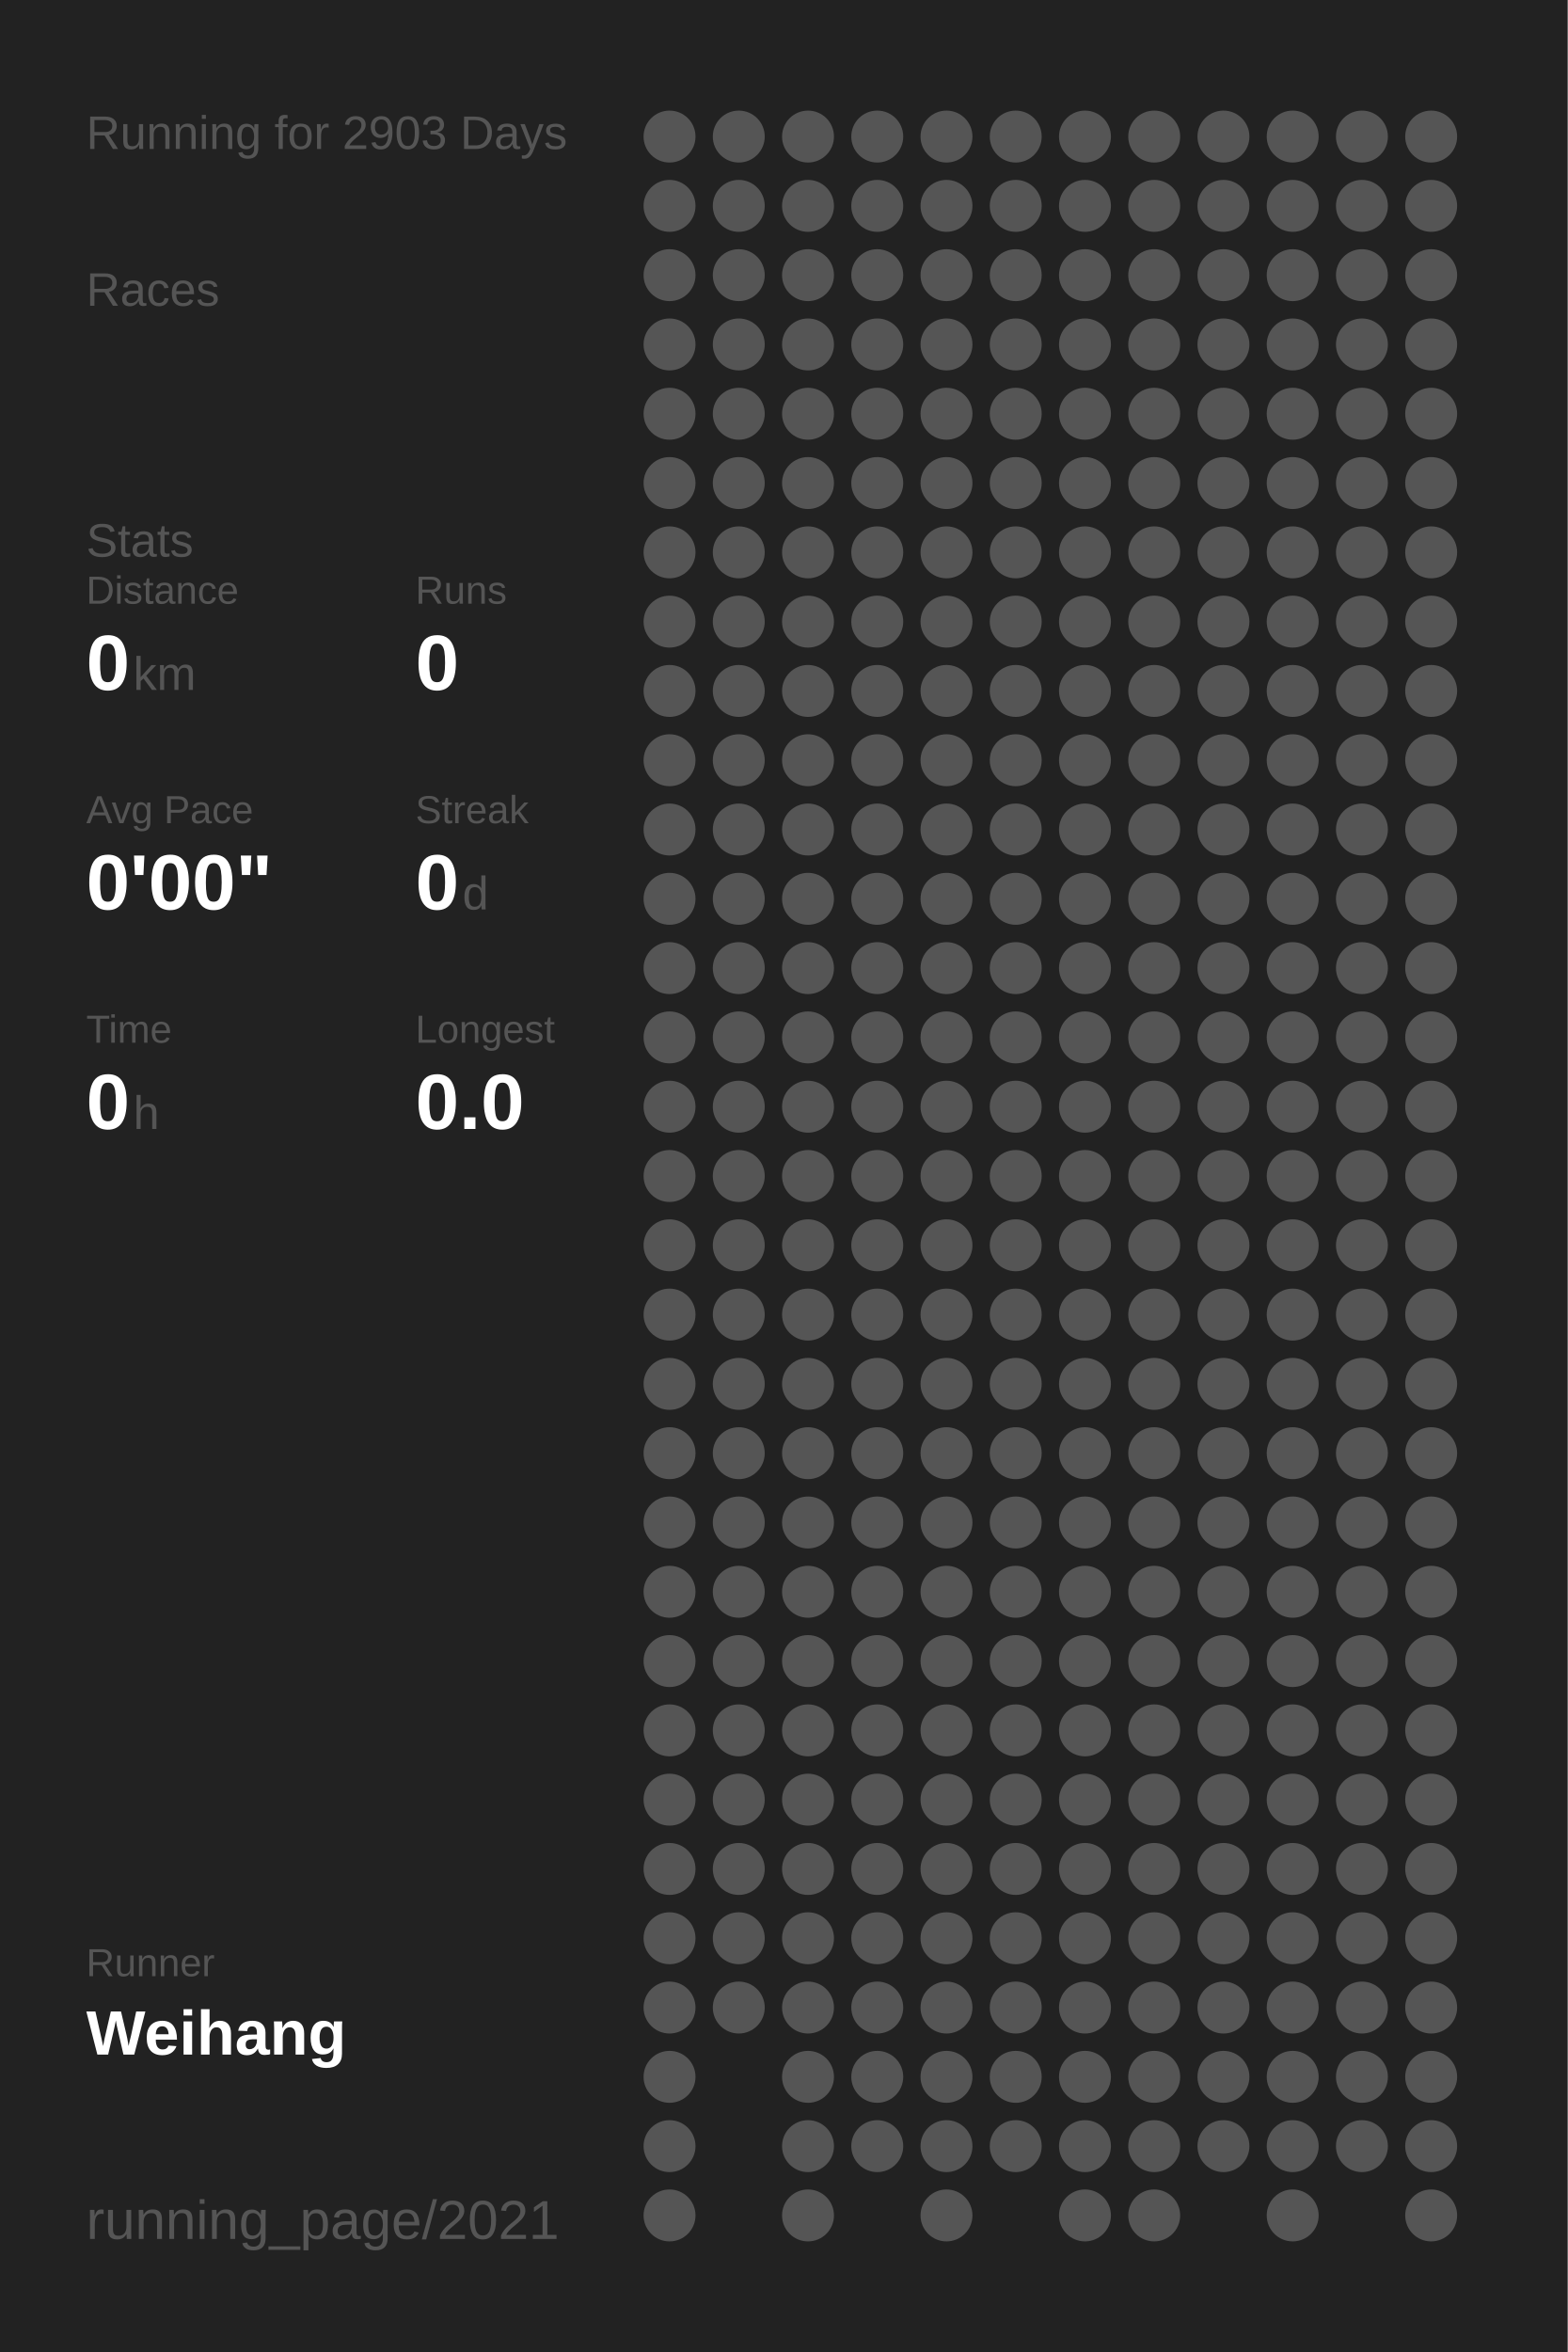
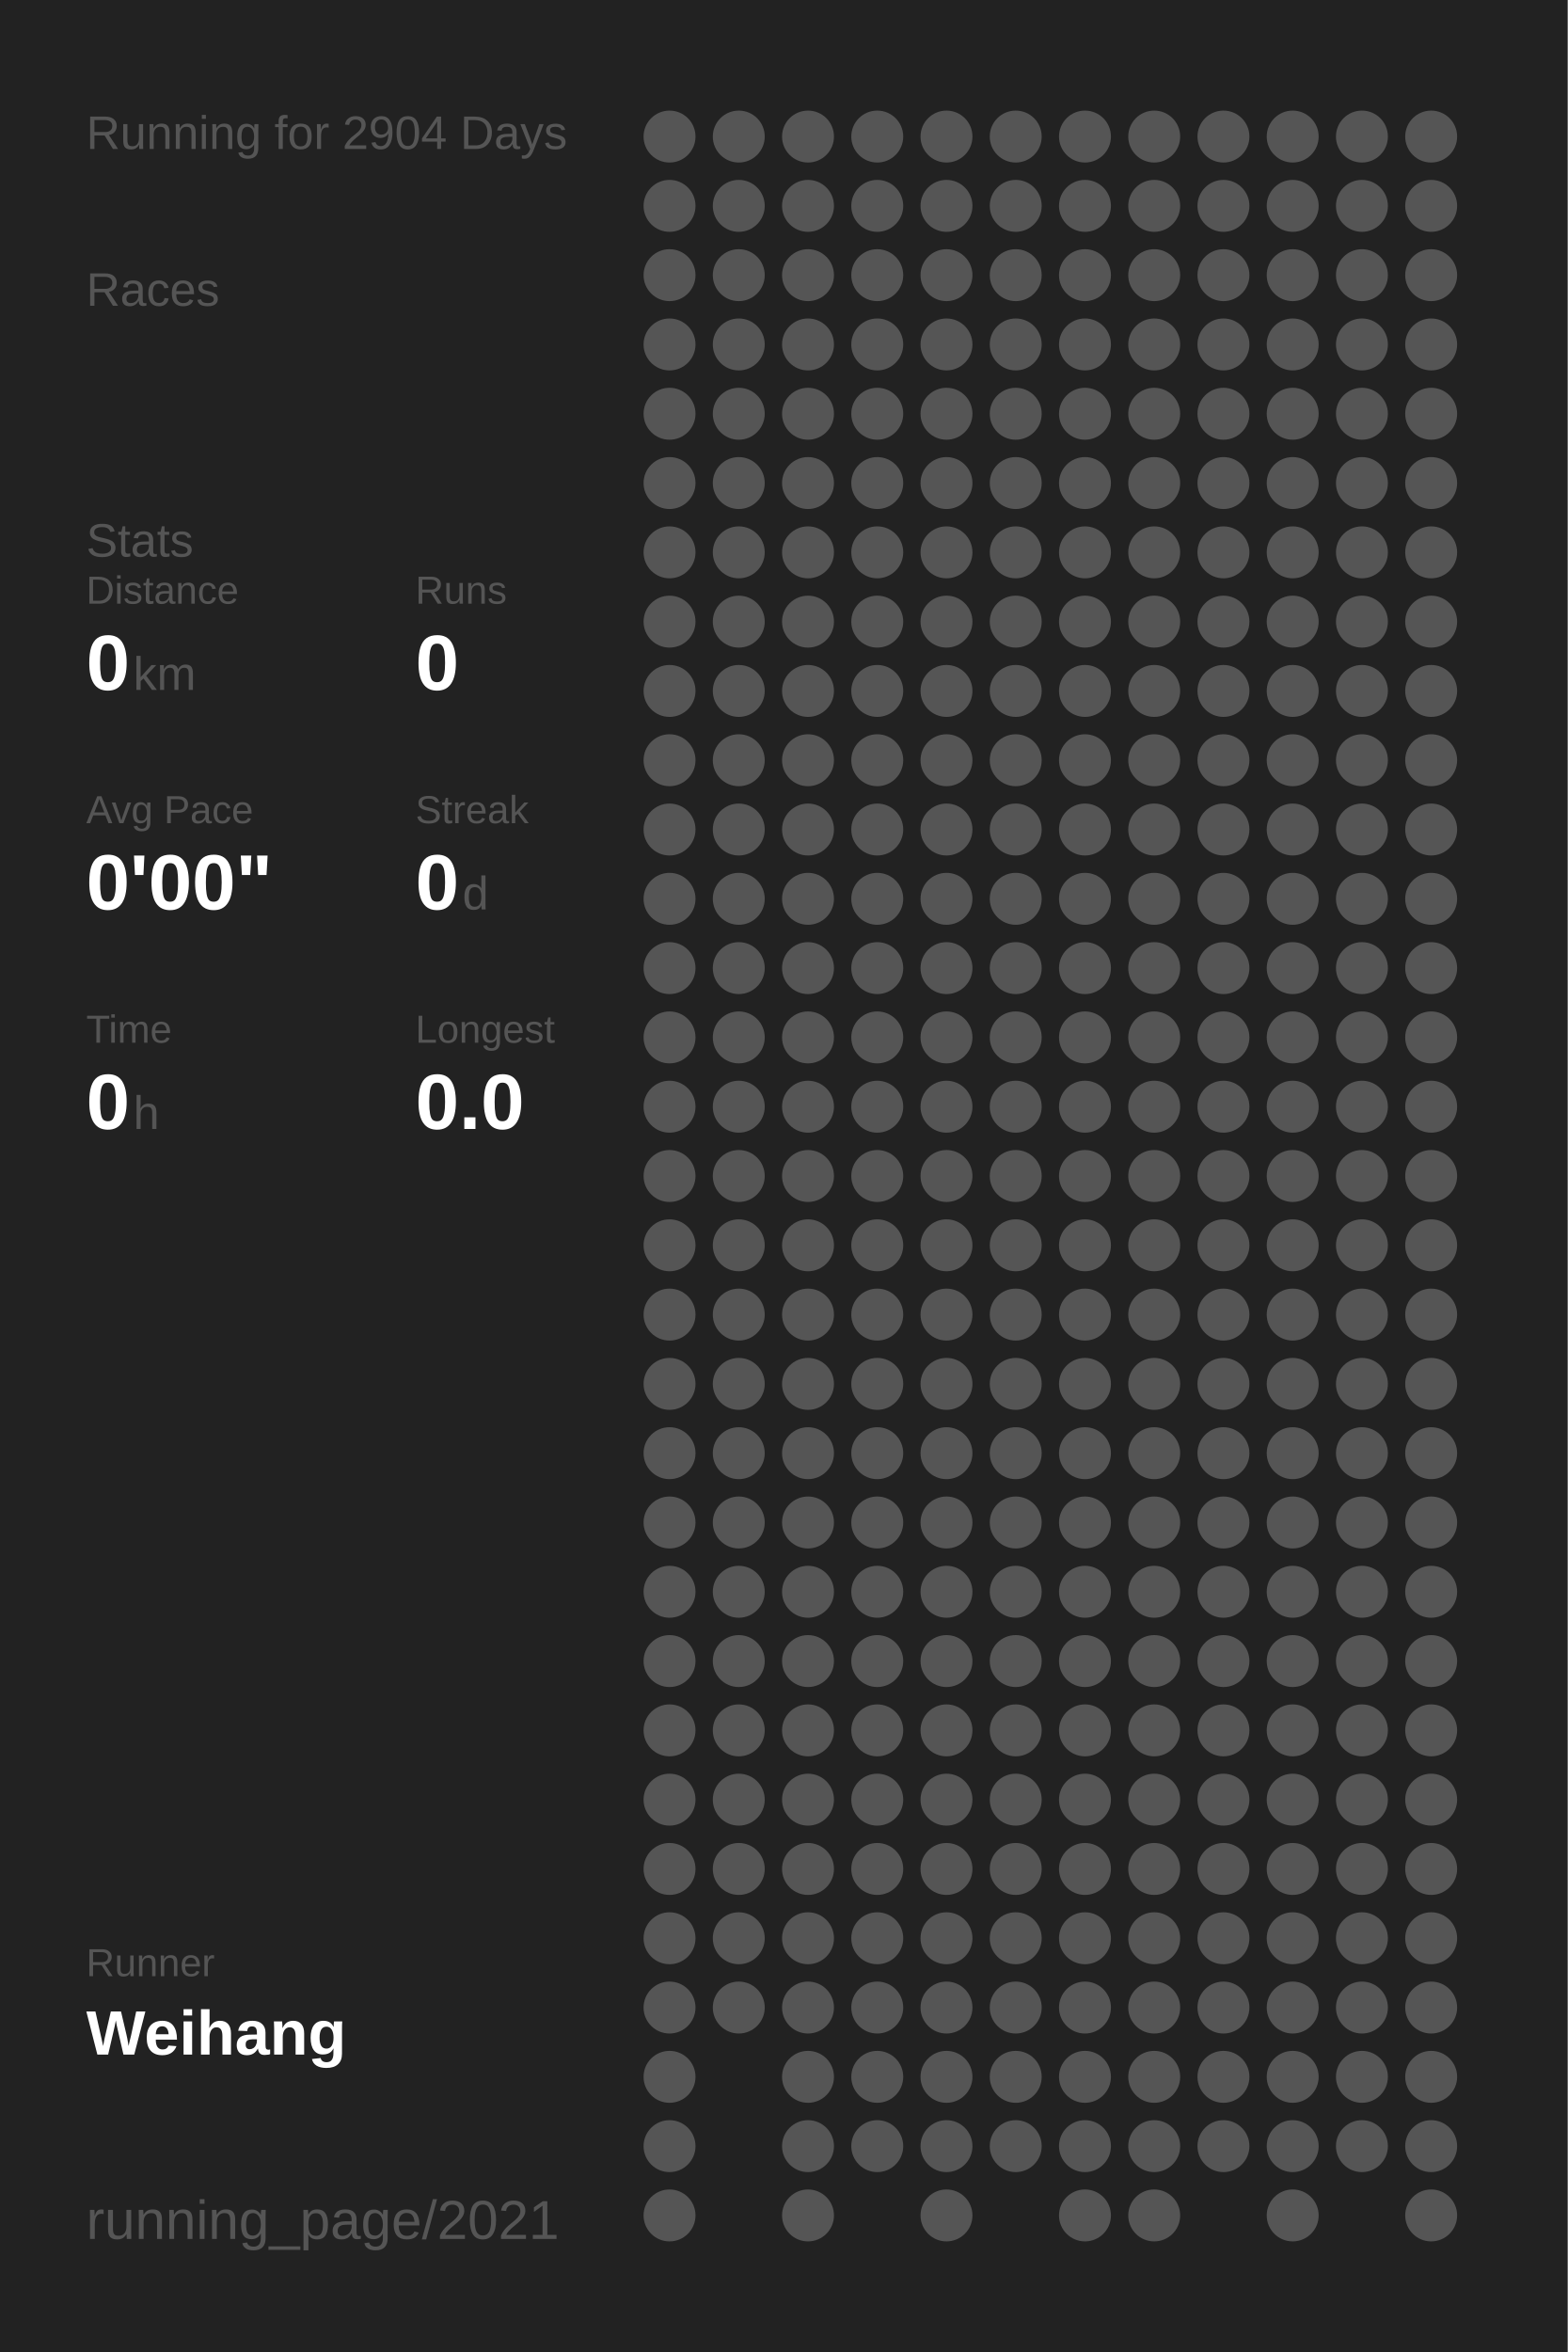
<svg xmlns="http://www.w3.org/2000/svg" baseProfile="full" height="300mm" version="1.1" viewBox="0,0,200,300" width="200mm">
  <defs />
  <rect fill="#222222" height="300" width="200" x="0" y="0" />
-   <text fill="#555555" style="font-size:6px; font-family:Arial;" x="11" y="19">Running for 2903 Days</text>
+   <text fill="#555555" style="font-size:6px; font-family:Arial;" x="11" y="19">Running for 2904 Days</text>
  <text fill="#555555" style="font-size:6px; font-family:Arial;" x="11" y="39">Races</text>
  <text fill="#555555" style="font-size:6px; font-family:Arial;" x="11" y="71">Stats</text>
  <text fill="#555555" style="font-size:5px; font-family:Arial;" x="11" y="77">Distance</text>
  <text fill="#FFFFFF" style="font-size:10px; font-family:Arial; font-weight:bold;" x="11" y="88">0</text>
  <text fill="#555555" style="font-size:6px; font-family:Arial;" x="17" y="88">km</text>
  <text fill="#555555" style="font-size:5px; font-family:Arial;" x="53" y="77">Runs</text>
  <text fill="#FFFFFF" style="font-size:10px; font-family:Arial; font-weight:bold;" x="53" y="88">0</text>
  <text fill="#555555" style="font-size:5px; font-family:Arial;" x="11" y="105">Avg Pace</text>
  <text fill="#FFFFFF" style="font-size:10px; font-family:Arial; font-weight:bold;" x="11" y="116">0'00"</text>
  <text fill="#555555" style="font-size:5px; font-family:Arial;" x="53" y="105">Streak</text>
  <text fill="#FFFFFF" style="font-size:10px; font-family:Arial; font-weight:bold;" x="53" y="116">0</text>
  <text fill="#555555" style="font-size:6px; font-family:Arial;" x="59" y="116">d</text>
  <text fill="#555555" style="font-size:5px; font-family:Arial;" x="11" y="133">Time</text>
  <text fill="#FFFFFF" style="font-size:10px; font-family:Arial; font-weight:bold;" x="11" y="144">0</text>
  <text fill="#555555" style="font-size:6px; font-family:Arial;" x="17" y="144">h</text>
  <text fill="#555555" style="font-size:5px; font-family:Arial;" x="53" y="133">Longest</text>
  <text fill="#FFFFFF" style="font-size:10px; font-family:Arial; font-weight:bold;" x="53" y="144">0.0</text>
  <text fill="#555555" style="font-size:5px; font-family:Arial;" x="11" y="252.065">Runner</text>
  <text fill="#FFFFFF" style="font-size:8px; font-family:Arial; font-weight:bold;" x="11" y="262.065">Weihang</text>
  <text fill="#555555" style="font-size:7px; font-family:Arial;" x="11" y="285.581">running_page/2021</text>
  <circle cx="85.417" cy="17.419" fill="#555555" r="3.312" />
  <circle cx="85.417" cy="26.258" fill="#555555" r="3.312" />
  <circle cx="85.417" cy="35.097" fill="#555555" r="3.312" />
  <circle cx="85.417" cy="43.935" fill="#555555" r="3.312" />
  <circle cx="85.417" cy="52.774" fill="#555555" r="3.312" />
  <circle cx="85.417" cy="61.613" fill="#555555" r="3.312" />
  <circle cx="85.417" cy="70.452" fill="#555555" r="3.312" />
  <circle cx="85.417" cy="79.29" fill="#555555" r="3.312" />
  <circle cx="85.417" cy="88.129" fill="#555555" r="3.312" />
  <circle cx="85.417" cy="96.968" fill="#555555" r="3.312" />
  <circle cx="85.417" cy="105.806" fill="#555555" r="3.312" />
  <circle cx="85.417" cy="114.645" fill="#555555" r="3.312" />
  <circle cx="85.417" cy="123.484" fill="#555555" r="3.312" />
  <circle cx="85.417" cy="132.323" fill="#555555" r="3.312" />
  <circle cx="85.417" cy="141.161" fill="#555555" r="3.312" />
  <circle cx="85.417" cy="150" fill="#555555" r="3.312" />
  <circle cx="85.417" cy="158.839" fill="#555555" r="3.312" />
  <circle cx="85.417" cy="167.677" fill="#555555" r="3.312" />
  <circle cx="85.417" cy="176.516" fill="#555555" r="3.312" />
  <circle cx="85.417" cy="185.355" fill="#555555" r="3.312" />
  <circle cx="85.417" cy="194.194" fill="#555555" r="3.312" />
  <circle cx="85.417" cy="203.032" fill="#555555" r="3.312" />
  <circle cx="85.417" cy="211.871" fill="#555555" r="3.312" />
  <circle cx="85.417" cy="220.71" fill="#555555" r="3.312" />
  <circle cx="85.417" cy="229.548" fill="#555555" r="3.312" />
  <circle cx="85.417" cy="238.387" fill="#555555" r="3.312" />
  <circle cx="85.417" cy="247.226" fill="#555555" r="3.312" />
  <circle cx="85.417" cy="256.065" fill="#555555" r="3.312" />
  <circle cx="85.417" cy="264.903" fill="#555555" r="3.312" />
  <circle cx="85.417" cy="273.742" fill="#555555" r="3.312" />
  <circle cx="85.417" cy="282.581" fill="#555555" r="3.312" />
  <circle cx="94.25" cy="17.419" fill="#555555" r="3.312" />
  <circle cx="94.25" cy="26.258" fill="#555555" r="3.312" />
  <circle cx="94.25" cy="35.097" fill="#555555" r="3.312" />
  <circle cx="94.25" cy="43.935" fill="#555555" r="3.312" />
  <circle cx="94.25" cy="52.774" fill="#555555" r="3.312" />
  <circle cx="94.25" cy="61.613" fill="#555555" r="3.312" />
  <circle cx="94.25" cy="70.452" fill="#555555" r="3.312" />
  <circle cx="94.25" cy="79.29" fill="#555555" r="3.312" />
  <circle cx="94.25" cy="88.129" fill="#555555" r="3.312" />
  <circle cx="94.25" cy="96.968" fill="#555555" r="3.312" />
  <circle cx="94.25" cy="105.806" fill="#555555" r="3.312" />
  <circle cx="94.25" cy="114.645" fill="#555555" r="3.312" />
  <circle cx="94.25" cy="123.484" fill="#555555" r="3.312" />
  <circle cx="94.25" cy="132.323" fill="#555555" r="3.312" />
  <circle cx="94.25" cy="141.161" fill="#555555" r="3.312" />
  <circle cx="94.25" cy="150" fill="#555555" r="3.312" />
  <circle cx="94.25" cy="158.839" fill="#555555" r="3.312" />
  <circle cx="94.25" cy="167.677" fill="#555555" r="3.312" />
  <circle cx="94.25" cy="176.516" fill="#555555" r="3.312" />
  <circle cx="94.25" cy="185.355" fill="#555555" r="3.312" />
  <circle cx="94.25" cy="194.194" fill="#555555" r="3.312" />
  <circle cx="94.25" cy="203.032" fill="#555555" r="3.312" />
  <circle cx="94.25" cy="211.871" fill="#555555" r="3.312" />
  <circle cx="94.25" cy="220.71" fill="#555555" r="3.312" />
  <circle cx="94.25" cy="229.548" fill="#555555" r="3.312" />
  <circle cx="94.25" cy="238.387" fill="#555555" r="3.312" />
  <circle cx="94.25" cy="247.226" fill="#555555" r="3.312" />
  <circle cx="94.25" cy="256.065" fill="#555555" r="3.312" />
  <circle cx="103.083" cy="17.419" fill="#555555" r="3.312" />
  <circle cx="103.083" cy="26.258" fill="#555555" r="3.312" />
  <circle cx="103.083" cy="35.097" fill="#555555" r="3.312" />
  <circle cx="103.083" cy="43.935" fill="#555555" r="3.312" />
  <circle cx="103.083" cy="52.774" fill="#555555" r="3.312" />
  <circle cx="103.083" cy="61.613" fill="#555555" r="3.312" />
  <circle cx="103.083" cy="70.452" fill="#555555" r="3.312" />
  <circle cx="103.083" cy="79.29" fill="#555555" r="3.312" />
  <circle cx="103.083" cy="88.129" fill="#555555" r="3.312" />
  <circle cx="103.083" cy="96.968" fill="#555555" r="3.312" />
  <circle cx="103.083" cy="105.806" fill="#555555" r="3.312" />
  <circle cx="103.083" cy="114.645" fill="#555555" r="3.312" />
  <circle cx="103.083" cy="123.484" fill="#555555" r="3.312" />
  <circle cx="103.083" cy="132.323" fill="#555555" r="3.312" />
  <circle cx="103.083" cy="141.161" fill="#555555" r="3.312" />
  <circle cx="103.083" cy="150" fill="#555555" r="3.312" />
  <circle cx="103.083" cy="158.839" fill="#555555" r="3.312" />
  <circle cx="103.083" cy="167.677" fill="#555555" r="3.312" />
  <circle cx="103.083" cy="176.516" fill="#555555" r="3.312" />
  <circle cx="103.083" cy="185.355" fill="#555555" r="3.312" />
  <circle cx="103.083" cy="194.194" fill="#555555" r="3.312" />
  <circle cx="103.083" cy="203.032" fill="#555555" r="3.312" />
  <circle cx="103.083" cy="211.871" fill="#555555" r="3.312" />
  <circle cx="103.083" cy="220.71" fill="#555555" r="3.312" />
  <circle cx="103.083" cy="229.548" fill="#555555" r="3.312" />
  <circle cx="103.083" cy="238.387" fill="#555555" r="3.312" />
  <circle cx="103.083" cy="247.226" fill="#555555" r="3.312" />
  <circle cx="103.083" cy="256.065" fill="#555555" r="3.312" />
  <circle cx="103.083" cy="264.903" fill="#555555" r="3.312" />
  <circle cx="103.083" cy="273.742" fill="#555555" r="3.312" />
  <circle cx="103.083" cy="282.581" fill="#555555" r="3.312" />
  <circle cx="111.917" cy="17.419" fill="#555555" r="3.312" />
  <circle cx="111.917" cy="26.258" fill="#555555" r="3.312" />
  <circle cx="111.917" cy="35.097" fill="#555555" r="3.312" />
  <circle cx="111.917" cy="43.935" fill="#555555" r="3.312" />
  <circle cx="111.917" cy="52.774" fill="#555555" r="3.312" />
  <circle cx="111.917" cy="61.613" fill="#555555" r="3.312" />
  <circle cx="111.917" cy="70.452" fill="#555555" r="3.312" />
  <circle cx="111.917" cy="79.29" fill="#555555" r="3.312" />
  <circle cx="111.917" cy="88.129" fill="#555555" r="3.312" />
  <circle cx="111.917" cy="96.968" fill="#555555" r="3.312" />
  <circle cx="111.917" cy="105.806" fill="#555555" r="3.312" />
  <circle cx="111.917" cy="114.645" fill="#555555" r="3.312" />
  <circle cx="111.917" cy="123.484" fill="#555555" r="3.312" />
  <circle cx="111.917" cy="132.323" fill="#555555" r="3.312" />
  <circle cx="111.917" cy="141.161" fill="#555555" r="3.312" />
  <circle cx="111.917" cy="150" fill="#555555" r="3.312" />
  <circle cx="111.917" cy="158.839" fill="#555555" r="3.312" />
  <circle cx="111.917" cy="167.677" fill="#555555" r="3.312" />
  <circle cx="111.917" cy="176.516" fill="#555555" r="3.312" />
  <circle cx="111.917" cy="185.355" fill="#555555" r="3.312" />
  <circle cx="111.917" cy="194.194" fill="#555555" r="3.312" />
  <circle cx="111.917" cy="203.032" fill="#555555" r="3.312" />
  <circle cx="111.917" cy="211.871" fill="#555555" r="3.312" />
  <circle cx="111.917" cy="220.71" fill="#555555" r="3.312" />
  <circle cx="111.917" cy="229.548" fill="#555555" r="3.312" />
  <circle cx="111.917" cy="238.387" fill="#555555" r="3.312" />
  <circle cx="111.917" cy="247.226" fill="#555555" r="3.312" />
  <circle cx="111.917" cy="256.065" fill="#555555" r="3.312" />
  <circle cx="111.917" cy="264.903" fill="#555555" r="3.312" />
  <circle cx="111.917" cy="273.742" fill="#555555" r="3.312" />
  <circle cx="120.75" cy="17.419" fill="#555555" r="3.312" />
  <circle cx="120.75" cy="26.258" fill="#555555" r="3.312" />
  <circle cx="120.75" cy="35.097" fill="#555555" r="3.312" />
  <circle cx="120.75" cy="43.935" fill="#555555" r="3.312" />
  <circle cx="120.75" cy="52.774" fill="#555555" r="3.312" />
  <circle cx="120.75" cy="61.613" fill="#555555" r="3.312" />
  <circle cx="120.75" cy="70.452" fill="#555555" r="3.312" />
  <circle cx="120.75" cy="79.29" fill="#555555" r="3.312" />
  <circle cx="120.75" cy="88.129" fill="#555555" r="3.312" />
  <circle cx="120.75" cy="96.968" fill="#555555" r="3.312" />
  <circle cx="120.75" cy="105.806" fill="#555555" r="3.312" />
  <circle cx="120.75" cy="114.645" fill="#555555" r="3.312" />
  <circle cx="120.75" cy="123.484" fill="#555555" r="3.312" />
  <circle cx="120.75" cy="132.323" fill="#555555" r="3.312" />
  <circle cx="120.75" cy="141.161" fill="#555555" r="3.312" />
  <circle cx="120.75" cy="150" fill="#555555" r="3.312" />
  <circle cx="120.75" cy="158.839" fill="#555555" r="3.312" />
  <circle cx="120.75" cy="167.677" fill="#555555" r="3.312" />
  <circle cx="120.75" cy="176.516" fill="#555555" r="3.312" />
  <circle cx="120.75" cy="185.355" fill="#555555" r="3.312" />
  <circle cx="120.75" cy="194.194" fill="#555555" r="3.312" />
  <circle cx="120.75" cy="203.032" fill="#555555" r="3.312" />
  <circle cx="120.75" cy="211.871" fill="#555555" r="3.312" />
  <circle cx="120.75" cy="220.71" fill="#555555" r="3.312" />
  <circle cx="120.75" cy="229.548" fill="#555555" r="3.312" />
  <circle cx="120.75" cy="238.387" fill="#555555" r="3.312" />
  <circle cx="120.75" cy="247.226" fill="#555555" r="3.312" />
  <circle cx="120.75" cy="256.065" fill="#555555" r="3.312" />
  <circle cx="120.75" cy="264.903" fill="#555555" r="3.312" />
  <circle cx="120.75" cy="273.742" fill="#555555" r="3.312" />
  <circle cx="120.75" cy="282.581" fill="#555555" r="3.312" />
  <circle cx="129.583" cy="17.419" fill="#555555" r="3.312" />
  <circle cx="129.583" cy="26.258" fill="#555555" r="3.312" />
  <circle cx="129.583" cy="35.097" fill="#555555" r="3.312" />
  <circle cx="129.583" cy="43.935" fill="#555555" r="3.312" />
  <circle cx="129.583" cy="52.774" fill="#555555" r="3.312" />
  <circle cx="129.583" cy="61.613" fill="#555555" r="3.312" />
  <circle cx="129.583" cy="70.452" fill="#555555" r="3.312" />
  <circle cx="129.583" cy="79.29" fill="#555555" r="3.312" />
  <circle cx="129.583" cy="88.129" fill="#555555" r="3.312" />
  <circle cx="129.583" cy="96.968" fill="#555555" r="3.312" />
  <circle cx="129.583" cy="105.806" fill="#555555" r="3.312" />
  <circle cx="129.583" cy="114.645" fill="#555555" r="3.312" />
  <circle cx="129.583" cy="123.484" fill="#555555" r="3.312" />
  <circle cx="129.583" cy="132.323" fill="#555555" r="3.312" />
  <circle cx="129.583" cy="141.161" fill="#555555" r="3.312" />
  <circle cx="129.583" cy="150" fill="#555555" r="3.312" />
  <circle cx="129.583" cy="158.839" fill="#555555" r="3.312" />
  <circle cx="129.583" cy="167.677" fill="#555555" r="3.312" />
  <circle cx="129.583" cy="176.516" fill="#555555" r="3.312" />
  <circle cx="129.583" cy="185.355" fill="#555555" r="3.312" />
  <circle cx="129.583" cy="194.194" fill="#555555" r="3.312" />
  <circle cx="129.583" cy="203.032" fill="#555555" r="3.312" />
  <circle cx="129.583" cy="211.871" fill="#555555" r="3.312" />
  <circle cx="129.583" cy="220.71" fill="#555555" r="3.312" />
  <circle cx="129.583" cy="229.548" fill="#555555" r="3.312" />
  <circle cx="129.583" cy="238.387" fill="#555555" r="3.312" />
  <circle cx="129.583" cy="247.226" fill="#555555" r="3.312" />
  <circle cx="129.583" cy="256.065" fill="#555555" r="3.312" />
  <circle cx="129.583" cy="264.903" fill="#555555" r="3.312" />
  <circle cx="129.583" cy="273.742" fill="#555555" r="3.312" />
  <circle cx="138.417" cy="17.419" fill="#555555" r="3.312" />
  <circle cx="138.417" cy="26.258" fill="#555555" r="3.312" />
  <circle cx="138.417" cy="35.097" fill="#555555" r="3.312" />
  <circle cx="138.417" cy="43.935" fill="#555555" r="3.312" />
  <circle cx="138.417" cy="52.774" fill="#555555" r="3.312" />
  <circle cx="138.417" cy="61.613" fill="#555555" r="3.312" />
  <circle cx="138.417" cy="70.452" fill="#555555" r="3.312" />
  <circle cx="138.417" cy="79.29" fill="#555555" r="3.312" />
  <circle cx="138.417" cy="88.129" fill="#555555" r="3.312" />
  <circle cx="138.417" cy="96.968" fill="#555555" r="3.312" />
  <circle cx="138.417" cy="105.806" fill="#555555" r="3.312" />
  <circle cx="138.417" cy="114.645" fill="#555555" r="3.312" />
  <circle cx="138.417" cy="123.484" fill="#555555" r="3.312" />
  <circle cx="138.417" cy="132.323" fill="#555555" r="3.312" />
  <circle cx="138.417" cy="141.161" fill="#555555" r="3.312" />
  <circle cx="138.417" cy="150" fill="#555555" r="3.312" />
  <circle cx="138.417" cy="158.839" fill="#555555" r="3.312" />
  <circle cx="138.417" cy="167.677" fill="#555555" r="3.312" />
  <circle cx="138.417" cy="176.516" fill="#555555" r="3.312" />
  <circle cx="138.417" cy="185.355" fill="#555555" r="3.312" />
  <circle cx="138.417" cy="194.194" fill="#555555" r="3.312" />
  <circle cx="138.417" cy="203.032" fill="#555555" r="3.312" />
  <circle cx="138.417" cy="211.871" fill="#555555" r="3.312" />
  <circle cx="138.417" cy="220.71" fill="#555555" r="3.312" />
  <circle cx="138.417" cy="229.548" fill="#555555" r="3.312" />
  <circle cx="138.417" cy="238.387" fill="#555555" r="3.312" />
  <circle cx="138.417" cy="247.226" fill="#555555" r="3.312" />
  <circle cx="138.417" cy="256.065" fill="#555555" r="3.312" />
  <circle cx="138.417" cy="264.903" fill="#555555" r="3.312" />
  <circle cx="138.417" cy="273.742" fill="#555555" r="3.312" />
  <circle cx="138.417" cy="282.581" fill="#555555" r="3.312" />
  <circle cx="147.25" cy="17.419" fill="#555555" r="3.312" />
  <circle cx="147.25" cy="26.258" fill="#555555" r="3.312" />
  <circle cx="147.25" cy="35.097" fill="#555555" r="3.312" />
  <circle cx="147.25" cy="43.935" fill="#555555" r="3.312" />
  <circle cx="147.25" cy="52.774" fill="#555555" r="3.312" />
  <circle cx="147.25" cy="61.613" fill="#555555" r="3.312" />
  <circle cx="147.25" cy="70.452" fill="#555555" r="3.312" />
  <circle cx="147.25" cy="79.29" fill="#555555" r="3.312" />
  <circle cx="147.25" cy="88.129" fill="#555555" r="3.312" />
  <circle cx="147.25" cy="96.968" fill="#555555" r="3.312" />
  <circle cx="147.25" cy="105.806" fill="#555555" r="3.312" />
  <circle cx="147.25" cy="114.645" fill="#555555" r="3.312" />
  <circle cx="147.25" cy="123.484" fill="#555555" r="3.312" />
  <circle cx="147.25" cy="132.323" fill="#555555" r="3.312" />
  <circle cx="147.25" cy="141.161" fill="#555555" r="3.312" />
  <circle cx="147.25" cy="150" fill="#555555" r="3.312" />
  <circle cx="147.25" cy="158.839" fill="#555555" r="3.312" />
  <circle cx="147.25" cy="167.677" fill="#555555" r="3.312" />
  <circle cx="147.25" cy="176.516" fill="#555555" r="3.312" />
  <circle cx="147.25" cy="185.355" fill="#555555" r="3.312" />
  <circle cx="147.25" cy="194.194" fill="#555555" r="3.312" />
  <circle cx="147.25" cy="203.032" fill="#555555" r="3.312" />
  <circle cx="147.25" cy="211.871" fill="#555555" r="3.312" />
  <circle cx="147.25" cy="220.71" fill="#555555" r="3.312" />
  <circle cx="147.25" cy="229.548" fill="#555555" r="3.312" />
  <circle cx="147.25" cy="238.387" fill="#555555" r="3.312" />
  <circle cx="147.25" cy="247.226" fill="#555555" r="3.312" />
  <circle cx="147.25" cy="256.065" fill="#555555" r="3.312" />
  <circle cx="147.25" cy="264.903" fill="#555555" r="3.312" />
  <circle cx="147.25" cy="273.742" fill="#555555" r="3.312" />
  <circle cx="147.25" cy="282.581" fill="#555555" r="3.312" />
  <circle cx="156.083" cy="17.419" fill="#555555" r="3.312" />
  <circle cx="156.083" cy="26.258" fill="#555555" r="3.312" />
  <circle cx="156.083" cy="35.097" fill="#555555" r="3.312" />
  <circle cx="156.083" cy="43.935" fill="#555555" r="3.312" />
  <circle cx="156.083" cy="52.774" fill="#555555" r="3.312" />
  <circle cx="156.083" cy="61.613" fill="#555555" r="3.312" />
  <circle cx="156.083" cy="70.452" fill="#555555" r="3.312" />
  <circle cx="156.083" cy="79.29" fill="#555555" r="3.312" />
  <circle cx="156.083" cy="88.129" fill="#555555" r="3.312" />
  <circle cx="156.083" cy="96.968" fill="#555555" r="3.312" />
  <circle cx="156.083" cy="105.806" fill="#555555" r="3.312" />
  <circle cx="156.083" cy="114.645" fill="#555555" r="3.312" />
  <circle cx="156.083" cy="123.484" fill="#555555" r="3.312" />
  <circle cx="156.083" cy="132.323" fill="#555555" r="3.312" />
  <circle cx="156.083" cy="141.161" fill="#555555" r="3.312" />
  <circle cx="156.083" cy="150" fill="#555555" r="3.312" />
  <circle cx="156.083" cy="158.839" fill="#555555" r="3.312" />
  <circle cx="156.083" cy="167.677" fill="#555555" r="3.312" />
  <circle cx="156.083" cy="176.516" fill="#555555" r="3.312" />
  <circle cx="156.083" cy="185.355" fill="#555555" r="3.312" />
  <circle cx="156.083" cy="194.194" fill="#555555" r="3.312" />
  <circle cx="156.083" cy="203.032" fill="#555555" r="3.312" />
  <circle cx="156.083" cy="211.871" fill="#555555" r="3.312" />
  <circle cx="156.083" cy="220.71" fill="#555555" r="3.312" />
  <circle cx="156.083" cy="229.548" fill="#555555" r="3.312" />
  <circle cx="156.083" cy="238.387" fill="#555555" r="3.312" />
  <circle cx="156.083" cy="247.226" fill="#555555" r="3.312" />
  <circle cx="156.083" cy="256.065" fill="#555555" r="3.312" />
  <circle cx="156.083" cy="264.903" fill="#555555" r="3.312" />
  <circle cx="156.083" cy="273.742" fill="#555555" r="3.312" />
  <circle cx="164.917" cy="17.419" fill="#555555" r="3.312" />
  <circle cx="164.917" cy="26.258" fill="#555555" r="3.312" />
  <circle cx="164.917" cy="35.097" fill="#555555" r="3.312" />
  <circle cx="164.917" cy="43.935" fill="#555555" r="3.312" />
  <circle cx="164.917" cy="52.774" fill="#555555" r="3.312" />
  <circle cx="164.917" cy="61.613" fill="#555555" r="3.312" />
  <circle cx="164.917" cy="70.452" fill="#555555" r="3.312" />
  <circle cx="164.917" cy="79.29" fill="#555555" r="3.312" />
  <circle cx="164.917" cy="88.129" fill="#555555" r="3.312" />
  <circle cx="164.917" cy="96.968" fill="#555555" r="3.312" />
  <circle cx="164.917" cy="105.806" fill="#555555" r="3.312" />
  <circle cx="164.917" cy="114.645" fill="#555555" r="3.312" />
  <circle cx="164.917" cy="123.484" fill="#555555" r="3.312" />
  <circle cx="164.917" cy="132.323" fill="#555555" r="3.312" />
  <circle cx="164.917" cy="141.161" fill="#555555" r="3.312" />
  <circle cx="164.917" cy="150" fill="#555555" r="3.312" />
  <circle cx="164.917" cy="158.839" fill="#555555" r="3.312" />
  <circle cx="164.917" cy="167.677" fill="#555555" r="3.312" />
  <circle cx="164.917" cy="176.516" fill="#555555" r="3.312" />
  <circle cx="164.917" cy="185.355" fill="#555555" r="3.312" />
  <circle cx="164.917" cy="194.194" fill="#555555" r="3.312" />
  <circle cx="164.917" cy="203.032" fill="#555555" r="3.312" />
  <circle cx="164.917" cy="211.871" fill="#555555" r="3.312" />
  <circle cx="164.917" cy="220.71" fill="#555555" r="3.312" />
  <circle cx="164.917" cy="229.548" fill="#555555" r="3.312" />
  <circle cx="164.917" cy="238.387" fill="#555555" r="3.312" />
  <circle cx="164.917" cy="247.226" fill="#555555" r="3.312" />
  <circle cx="164.917" cy="256.065" fill="#555555" r="3.312" />
  <circle cx="164.917" cy="264.903" fill="#555555" r="3.312" />
  <circle cx="164.917" cy="273.742" fill="#555555" r="3.312" />
  <circle cx="164.917" cy="282.581" fill="#555555" r="3.312" />
  <circle cx="173.75" cy="17.419" fill="#555555" r="3.312" />
  <circle cx="173.75" cy="26.258" fill="#555555" r="3.312" />
  <circle cx="173.75" cy="35.097" fill="#555555" r="3.312" />
  <circle cx="173.75" cy="43.935" fill="#555555" r="3.312" />
  <circle cx="173.75" cy="52.774" fill="#555555" r="3.312" />
  <circle cx="173.75" cy="61.613" fill="#555555" r="3.312" />
  <circle cx="173.75" cy="70.452" fill="#555555" r="3.312" />
  <circle cx="173.75" cy="79.29" fill="#555555" r="3.312" />
  <circle cx="173.75" cy="88.129" fill="#555555" r="3.312" />
  <circle cx="173.75" cy="96.968" fill="#555555" r="3.312" />
  <circle cx="173.75" cy="105.806" fill="#555555" r="3.312" />
  <circle cx="173.75" cy="114.645" fill="#555555" r="3.312" />
  <circle cx="173.75" cy="123.484" fill="#555555" r="3.312" />
  <circle cx="173.75" cy="132.323" fill="#555555" r="3.312" />
  <circle cx="173.75" cy="141.161" fill="#555555" r="3.312" />
  <circle cx="173.75" cy="150" fill="#555555" r="3.312" />
  <circle cx="173.75" cy="158.839" fill="#555555" r="3.312" />
  <circle cx="173.75" cy="167.677" fill="#555555" r="3.312" />
  <circle cx="173.75" cy="176.516" fill="#555555" r="3.312" />
  <circle cx="173.75" cy="185.355" fill="#555555" r="3.312" />
  <circle cx="173.75" cy="194.194" fill="#555555" r="3.312" />
  <circle cx="173.75" cy="203.032" fill="#555555" r="3.312" />
  <circle cx="173.75" cy="211.871" fill="#555555" r="3.312" />
  <circle cx="173.75" cy="220.71" fill="#555555" r="3.312" />
  <circle cx="173.75" cy="229.548" fill="#555555" r="3.312" />
  <circle cx="173.75" cy="238.387" fill="#555555" r="3.312" />
  <circle cx="173.75" cy="247.226" fill="#555555" r="3.312" />
  <circle cx="173.75" cy="256.065" fill="#555555" r="3.312" />
  <circle cx="173.75" cy="264.903" fill="#555555" r="3.312" />
  <circle cx="173.75" cy="273.742" fill="#555555" r="3.312" />
  <circle cx="182.583" cy="17.419" fill="#555555" r="3.312" />
  <circle cx="182.583" cy="26.258" fill="#555555" r="3.312" />
  <circle cx="182.583" cy="35.097" fill="#555555" r="3.312" />
  <circle cx="182.583" cy="43.935" fill="#555555" r="3.312" />
  <circle cx="182.583" cy="52.774" fill="#555555" r="3.312" />
  <circle cx="182.583" cy="61.613" fill="#555555" r="3.312" />
  <circle cx="182.583" cy="70.452" fill="#555555" r="3.312" />
  <circle cx="182.583" cy="79.29" fill="#555555" r="3.312" />
  <circle cx="182.583" cy="88.129" fill="#555555" r="3.312" />
  <circle cx="182.583" cy="96.968" fill="#555555" r="3.312" />
  <circle cx="182.583" cy="105.806" fill="#555555" r="3.312" />
  <circle cx="182.583" cy="114.645" fill="#555555" r="3.312" />
  <circle cx="182.583" cy="123.484" fill="#555555" r="3.312" />
  <circle cx="182.583" cy="132.323" fill="#555555" r="3.312" />
  <circle cx="182.583" cy="141.161" fill="#555555" r="3.312" />
  <circle cx="182.583" cy="150" fill="#555555" r="3.312" />
  <circle cx="182.583" cy="158.839" fill="#555555" r="3.312" />
  <circle cx="182.583" cy="167.677" fill="#555555" r="3.312" />
  <circle cx="182.583" cy="176.516" fill="#555555" r="3.312" />
  <circle cx="182.583" cy="185.355" fill="#555555" r="3.312" />
  <circle cx="182.583" cy="194.194" fill="#555555" r="3.312" />
  <circle cx="182.583" cy="203.032" fill="#555555" r="3.312" />
  <circle cx="182.583" cy="211.871" fill="#555555" r="3.312" />
  <circle cx="182.583" cy="220.71" fill="#555555" r="3.312" />
  <circle cx="182.583" cy="229.548" fill="#555555" r="3.312" />
  <circle cx="182.583" cy="238.387" fill="#555555" r="3.312" />
  <circle cx="182.583" cy="247.226" fill="#555555" r="3.312" />
  <circle cx="182.583" cy="256.065" fill="#555555" r="3.312" />
  <circle cx="182.583" cy="264.903" fill="#555555" r="3.312" />
  <circle cx="182.583" cy="273.742" fill="#555555" r="3.312" />
  <circle cx="182.583" cy="282.581" fill="#555555" r="3.312" />
</svg>
